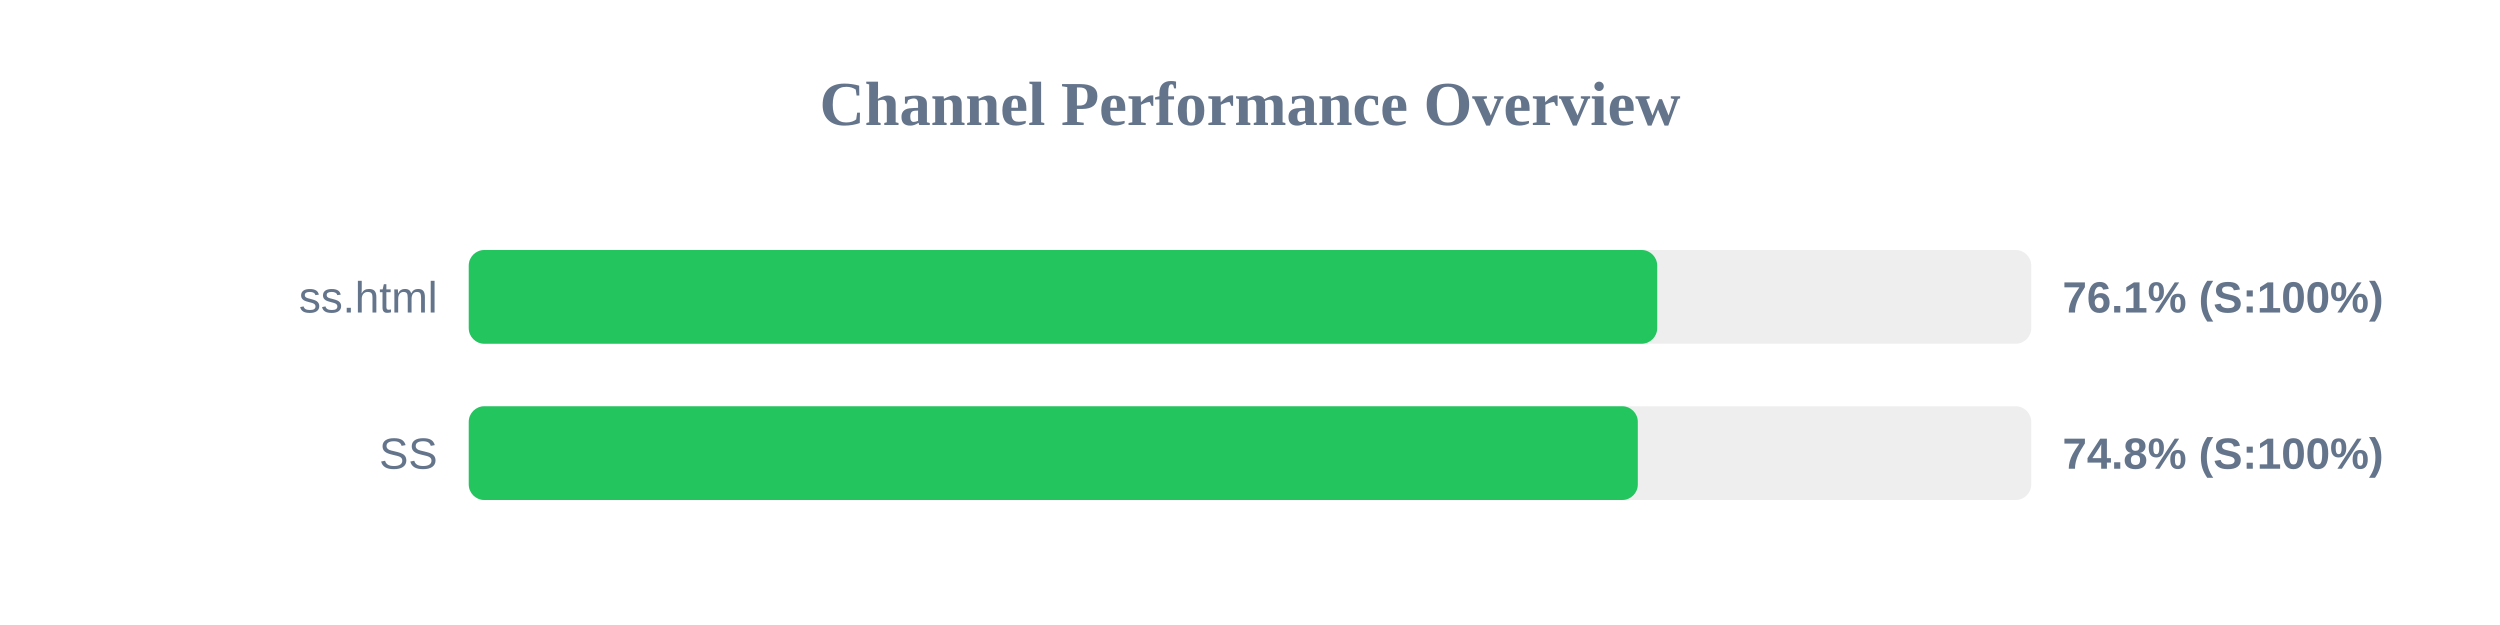
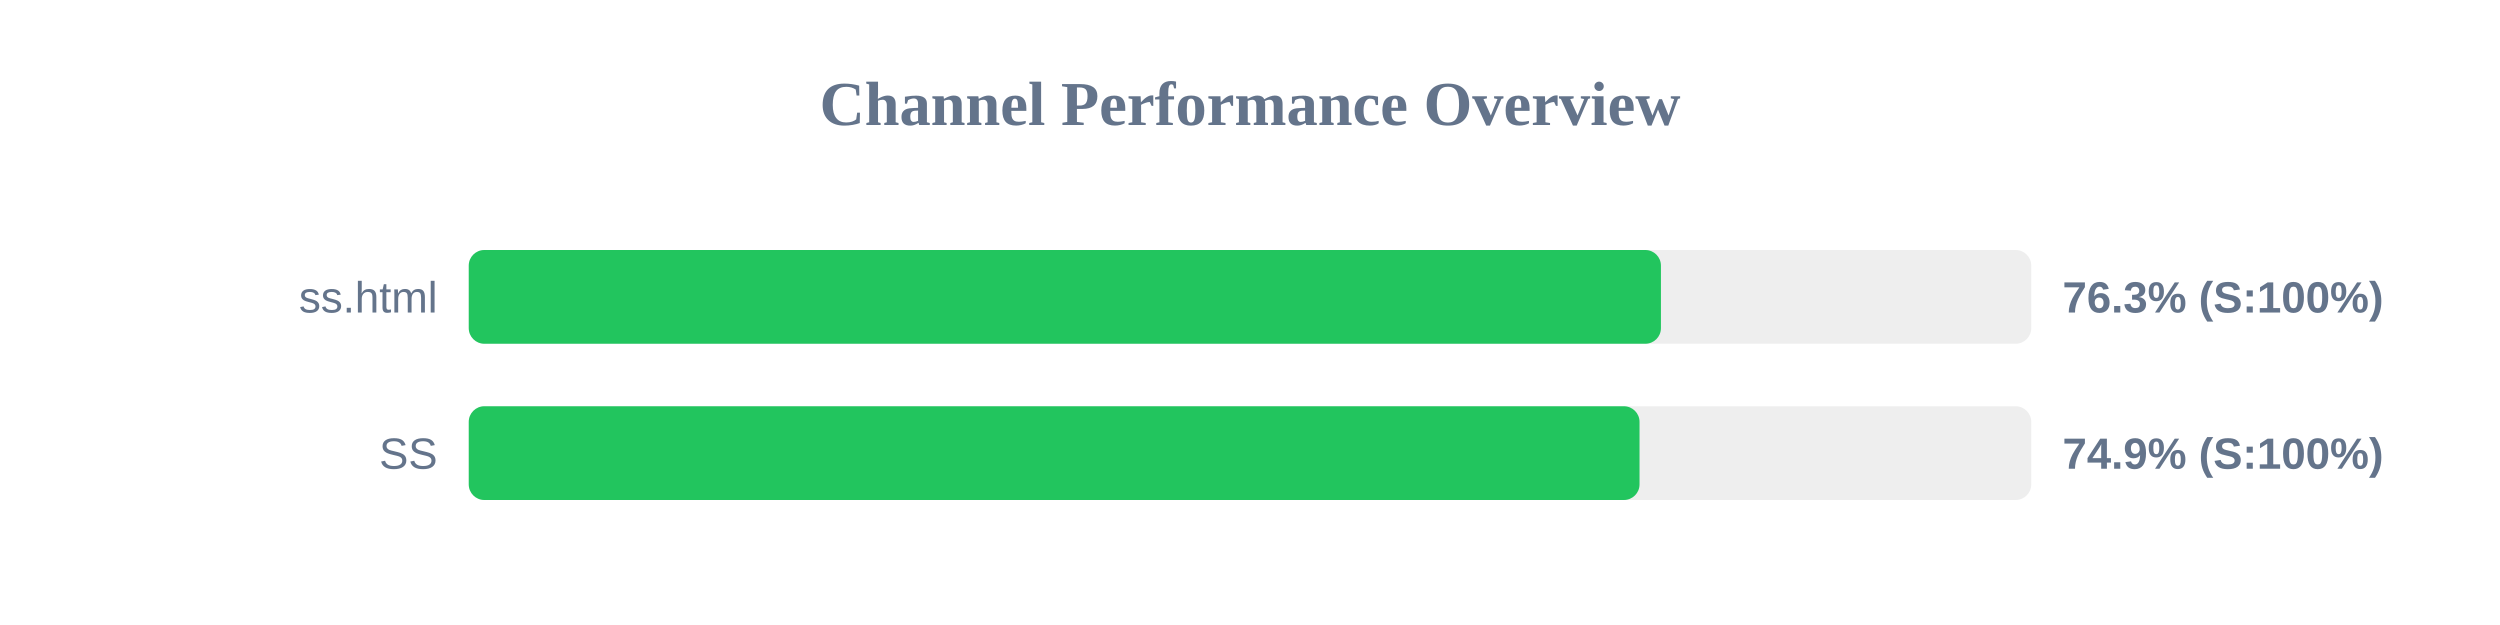
<svg xmlns="http://www.w3.org/2000/svg" width="800" height="200" version="1.1">
  <style>
        .row { font: 14px Arial; fill: #64748b; }
        .score { font: bold 14px Arial; fill: #64748b; }
    </style>
  <text x="400" y="40" text-anchor="middle" font-size="20px" font-weight="bold" fill="#64748b">Channel Performance Overview</text>
  <rect x="150" y="80" width="500" height="30" fill="#eee" rx="5" />
-   <rect x="150" y="80" width="380.3" height="30" fill="#22c55e" rx="5" />
+   <rect x="150" y="80" width="381.5" height="30" fill="#22c55e" rx="5" />
  <text x="140" y="100" text-anchor="end" class="row">ss.html</text>
-   <text x="660" y="100" text-anchor="start" class="score">76.1% (S:100%)</text>
+   <text x="660" y="100" text-anchor="start" class="score">76.3% (S:100%)</text>
  <rect x="150" y="130" width="500" height="30" fill="#eee" rx="5" />
-   <rect x="150" y="130" width="374.1" height="30" fill="#22c55e" rx="5" />
+   <rect x="150" y="130" width="374.65" height="30" fill="#22c55e" rx="5" />
  <text x="140" y="150" text-anchor="end" class="row">SS</text>
-   <text x="660" y="150" text-anchor="start" class="score">74.8% (S:100%)</text>
+   <text x="660" y="150" text-anchor="start" class="score">74.9% (S:100%)</text>
</svg>
